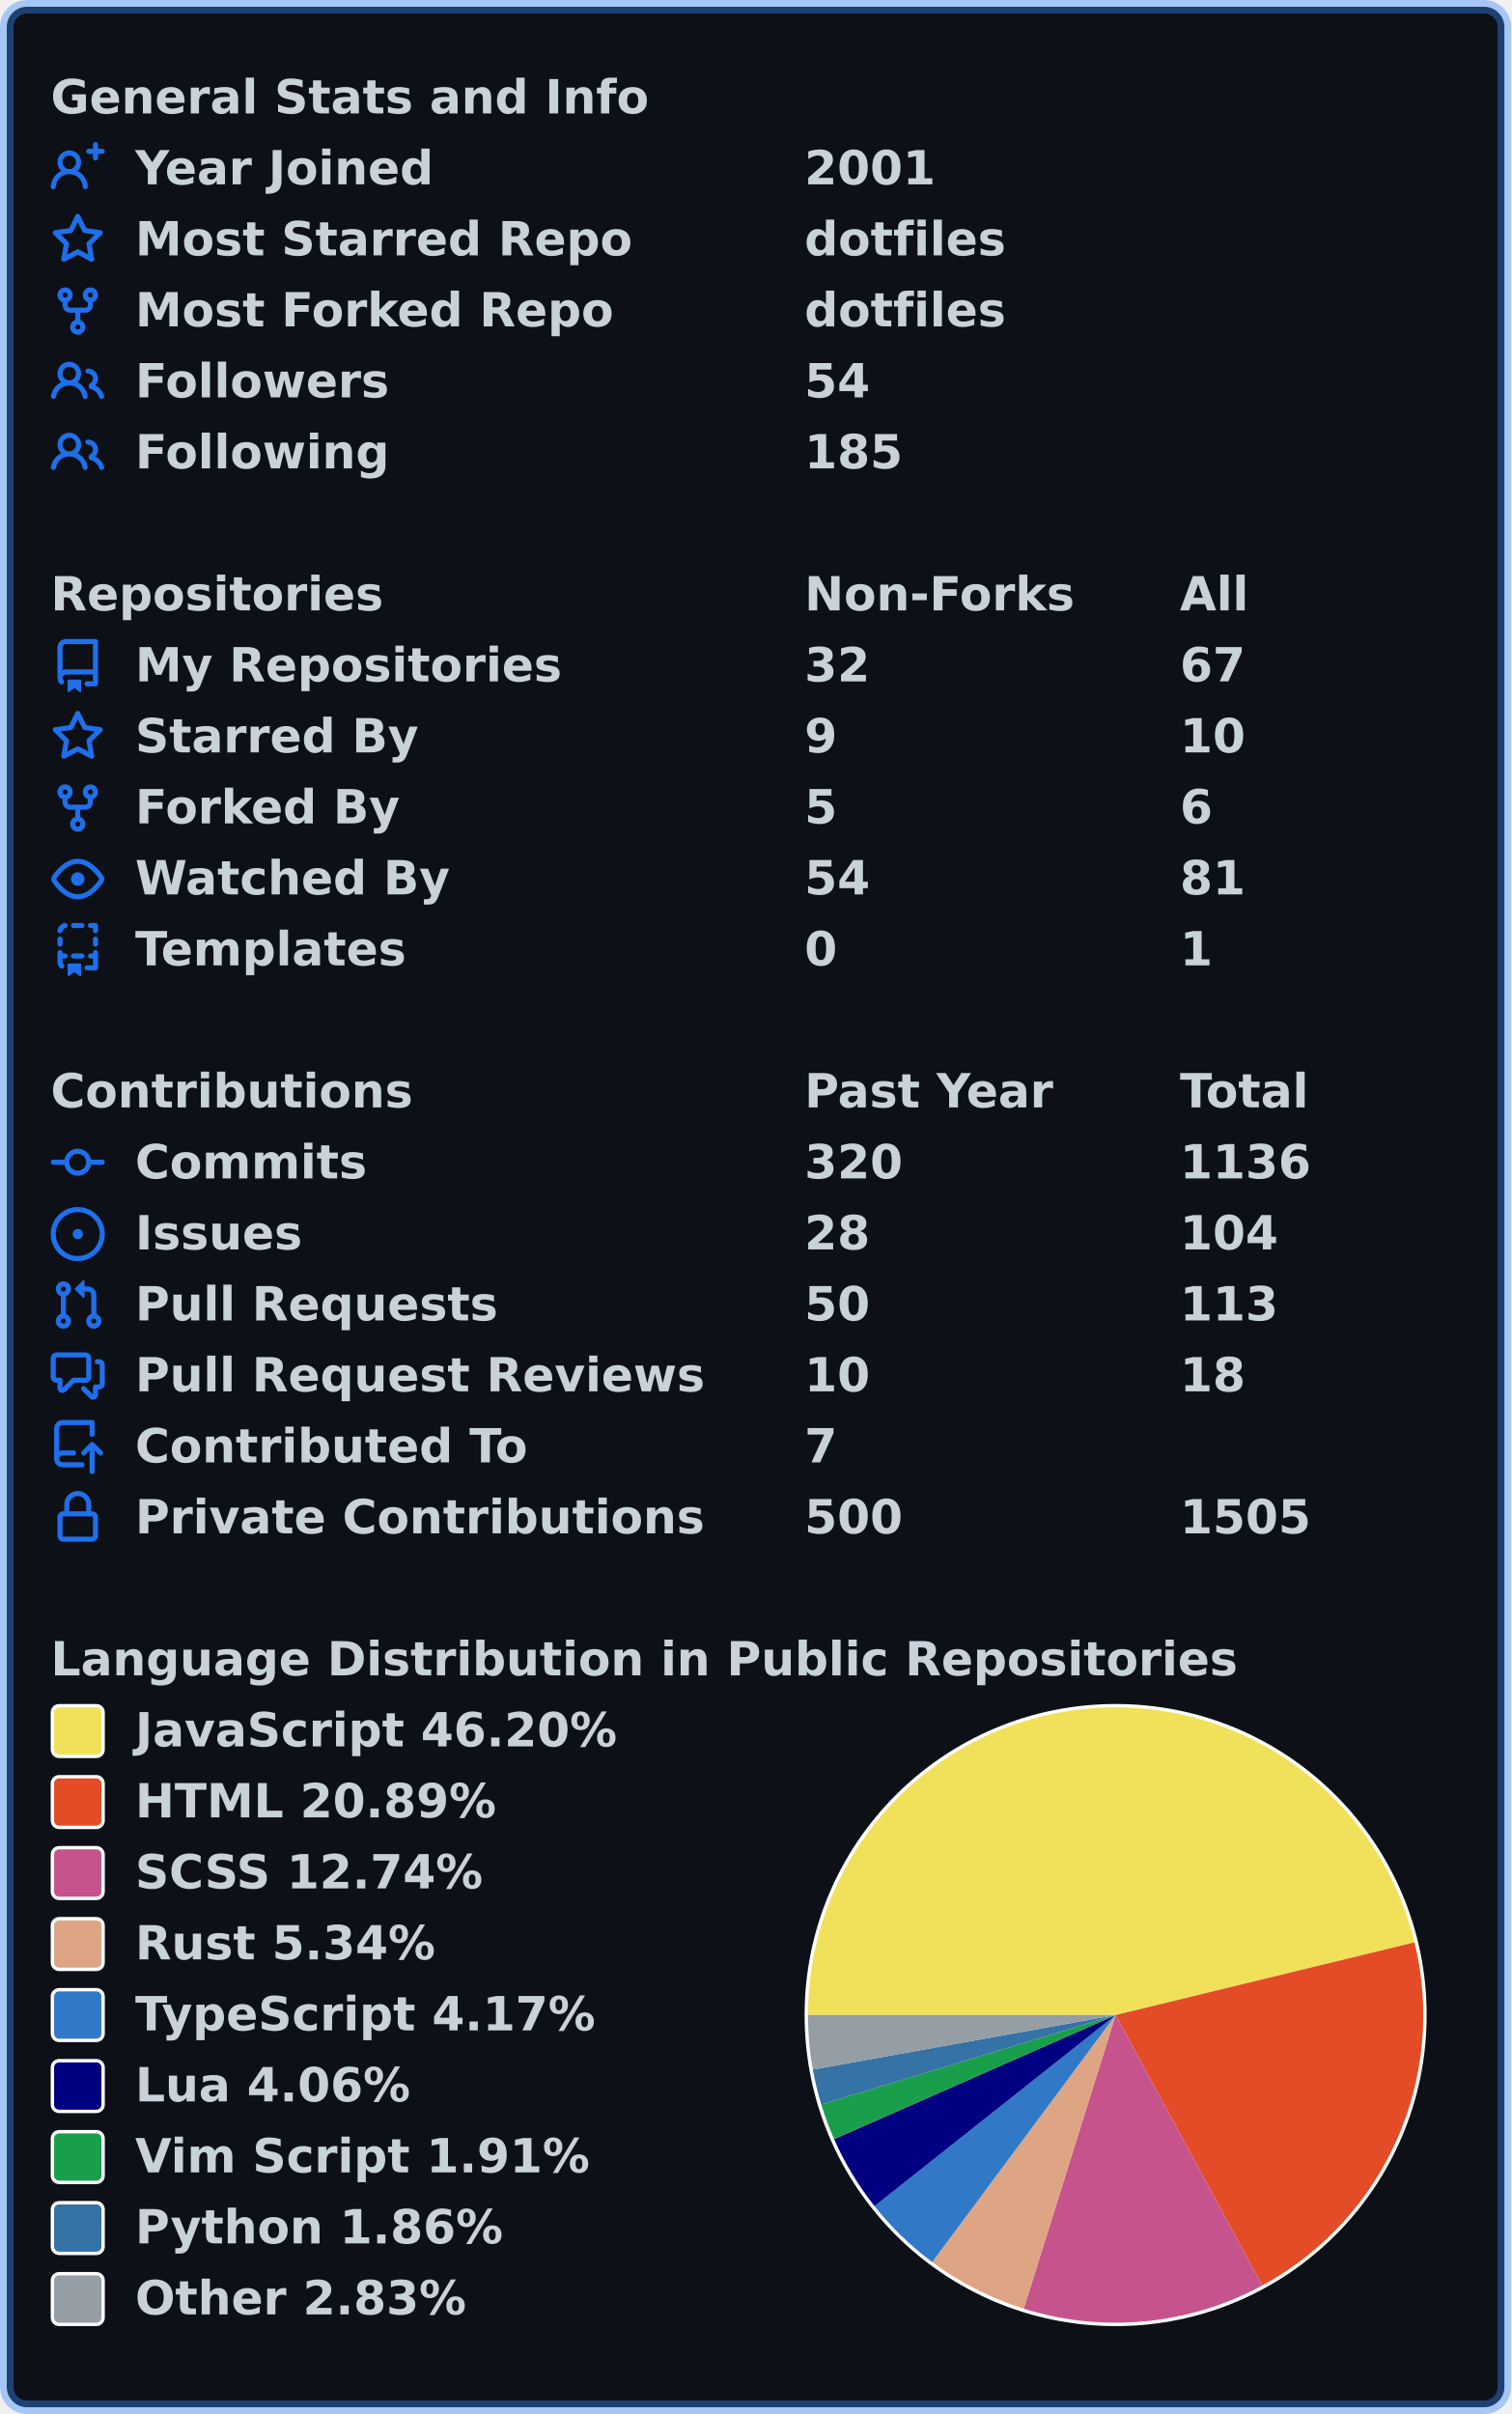
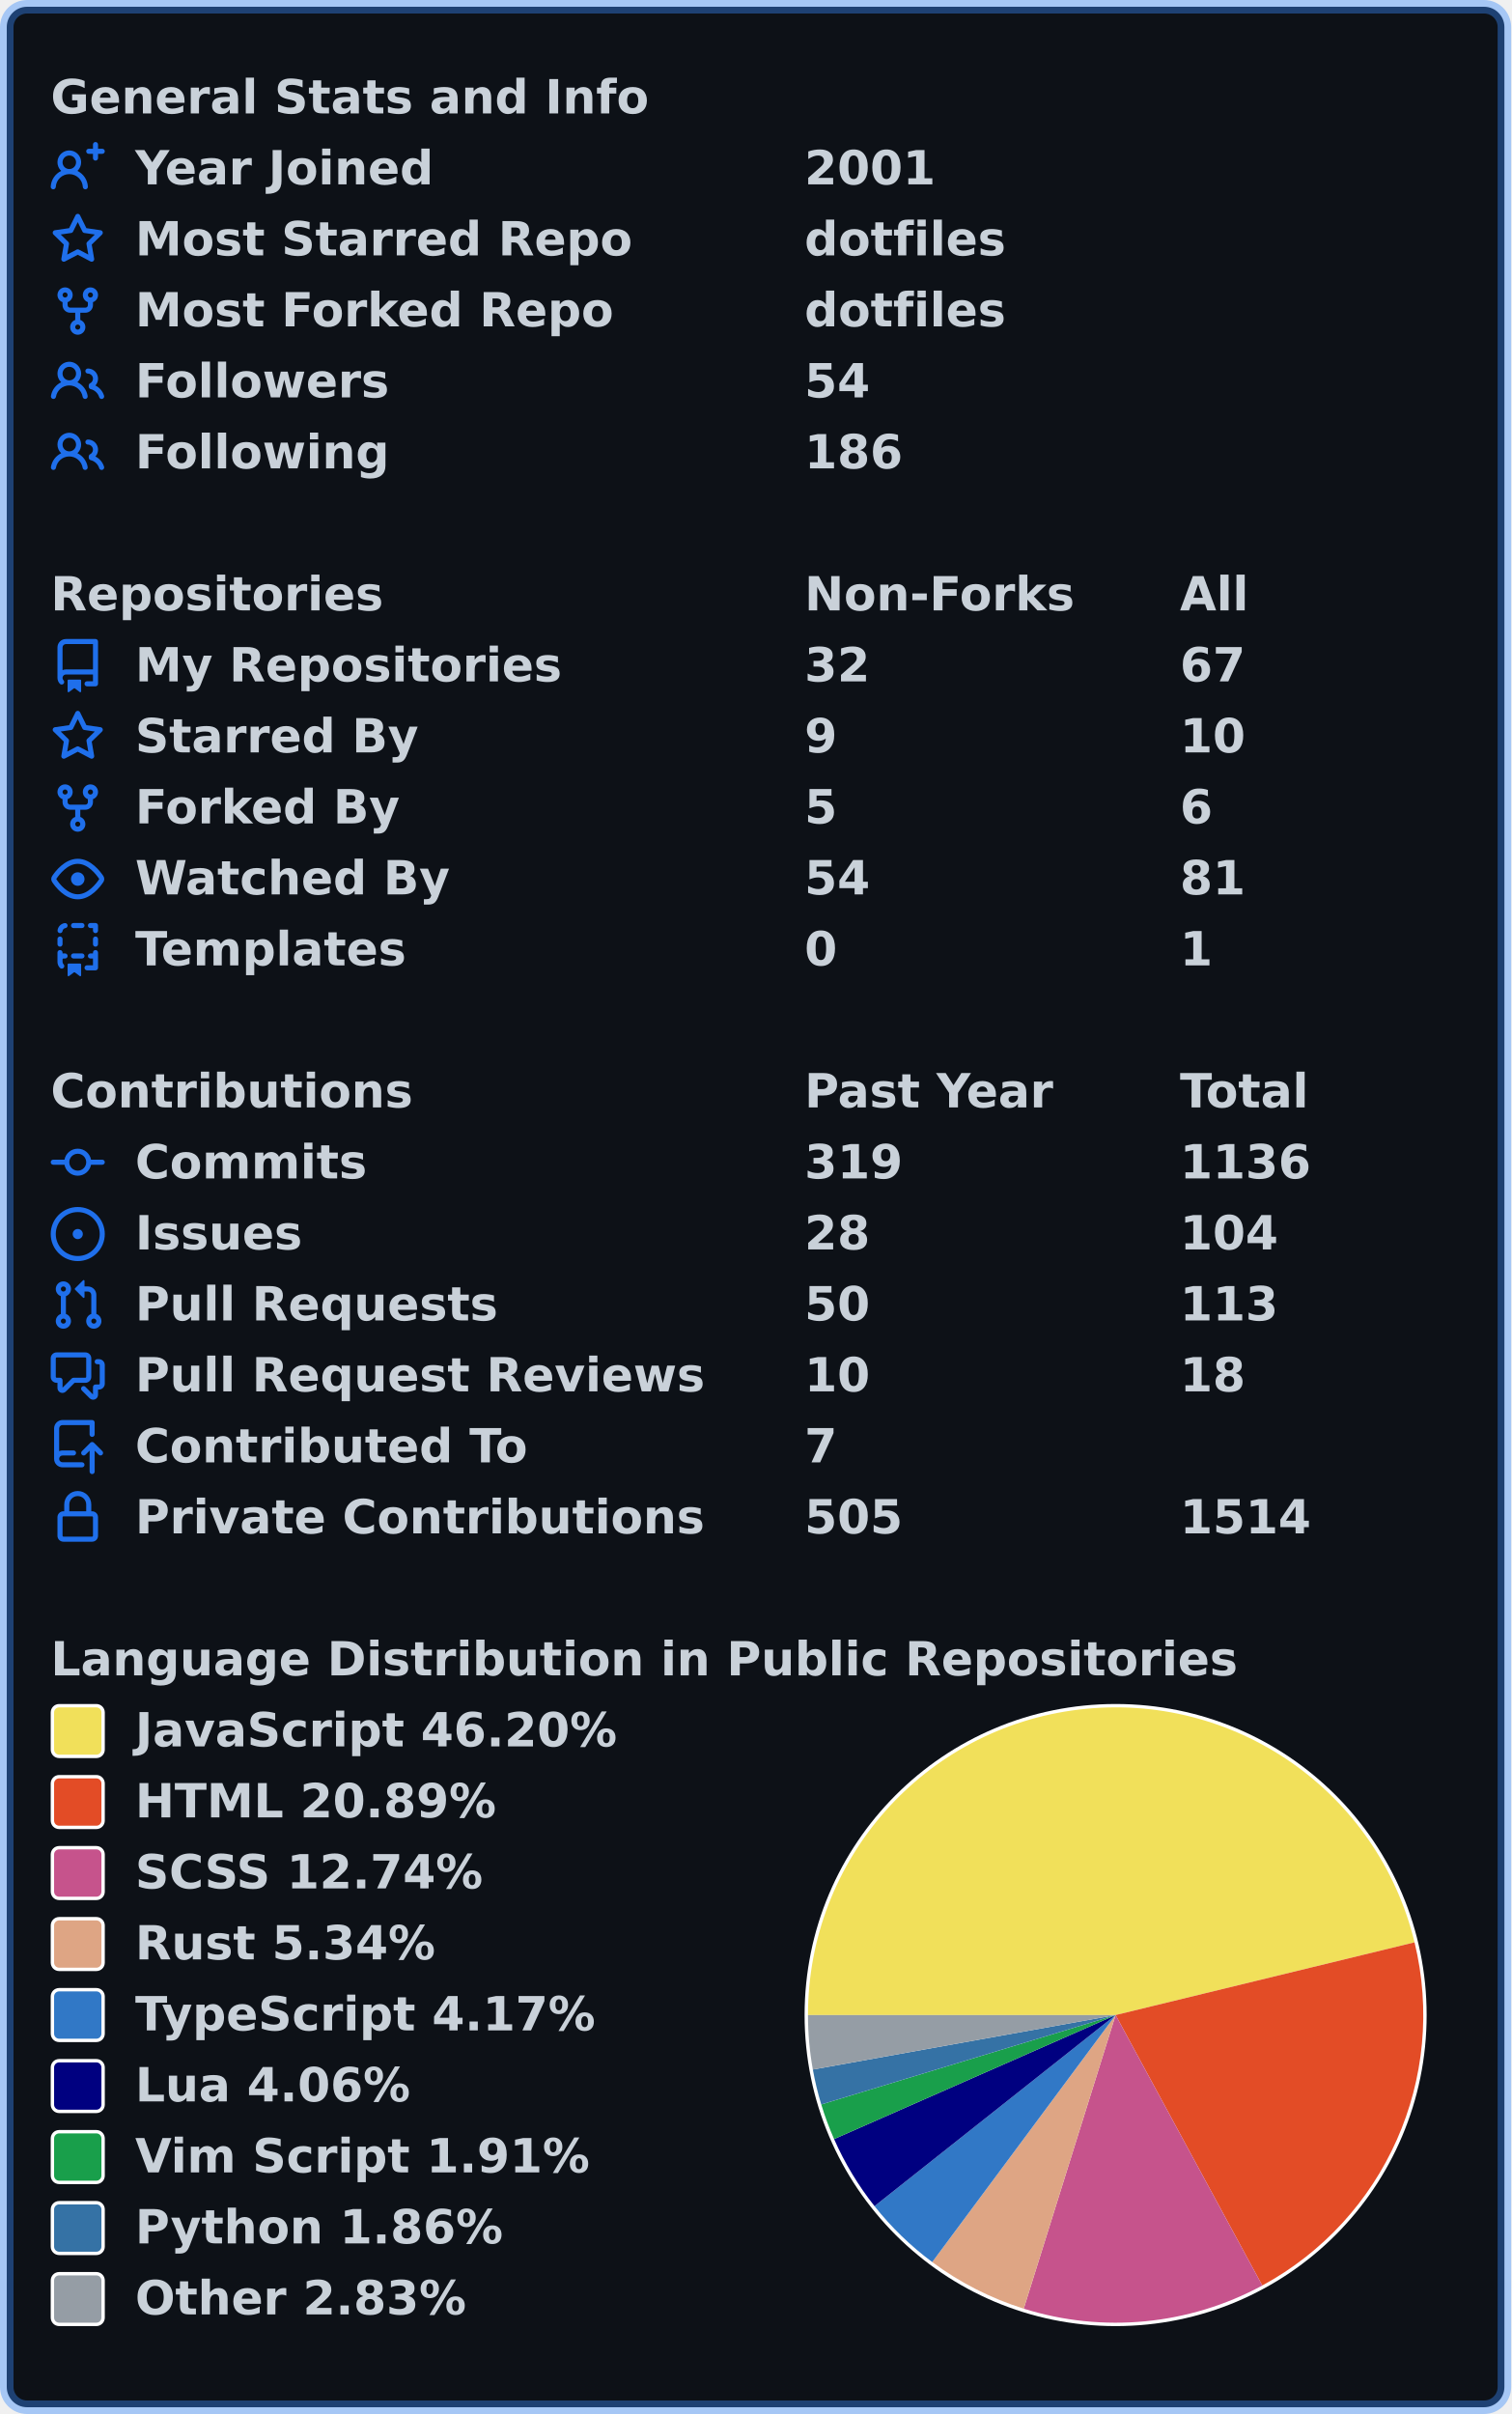
<svg xmlns="http://www.w3.org/2000/svg" width="447" height="714" viewBox="0 0 447 714" lang="en" xml:lang="en">
  <rect x="2" y="2" stroke-width="4" rx="6" width="443" height="710" stroke="rgba(56,139,253,0.4)" fill="#0d1117" />
  <g font-weight="600" font-size="110pt" font-family="Verdana,Geneva,DejaVu Sans,sans-serif" text-rendering="geometricPrecision">
    <g transform="translate(0, 21)" fill="#c9d1d9">
      <g transform="translate(15, 0)">
        <g transform="scale(0.095)">
          <text x="0" y="132" textLength="1851" lengthAdjust="spacingAndGlyphs">General Stats and Info</text>
        </g>
      </g>
      <g transform="translate(15, 21)">
        <path fill="#1f6feb" fill-rule="evenodd" d="M13.25 0a.75.75 0 01.75.75V2h1.25a.75.75 0 010 1.5H14v1.25a.75.75 0 01-1.5 0V3.5h-1.25a.75.75 0 010-1.5h1.25V.75a.75.75 0 01.75-.75zM5.5 4a2 2 0 100 4 2 2 0 000-4zm2.4 4.548a3.5 3.5 0 10-4.799 0 5.527 5.527 0 00-3.1 4.66.75.75 0 101.498.085A4.01 4.01 0 015.5 9.5a4.01 4.01 0 014.001 3.793.75.75 0 101.498-.086 5.527 5.527 0 00-3.1-4.659z" />
        <g transform="scale(0.095)">
          <text lengthAdjust="spacingAndGlyphs" textLength="932" x="263" y="132">Year Joined</text>
          <text lengthAdjust="spacingAndGlyphs" textLength="420" x="2347" y="132">2001</text>
        </g>
      </g>
      <g transform="translate(15, 42)">
        <path fill="#1f6feb" fill-rule="evenodd" d="M8 .25a.75.75 0 01.673.418l1.882 3.815 4.21.612a.75.75 0 01.416 1.279l-3.046 2.97.719 4.192a.75.75 0 01-1.088.791L8 12.347l-3.766 1.98a.75.75 0 01-1.088-.79l.72-4.194L.818 6.374a.75.75 0 01.416-1.28l4.21-.611L7.327.668A.75.75 0 018 .25zm0 2.445L6.615 5.5a.75.75 0 01-.564.41l-3.097.45 2.24 2.184a.75.75 0 01.216.664l-.528 3.084 2.769-1.456a.75.75 0 01.698 0l2.77 1.456-.53-3.084a.75.75 0 01.216-.664l2.24-2.183-3.096-.45a.75.75 0 01-.564-.41L8 2.694v.001z" />
        <g transform="scale(0.095)">
          <text lengthAdjust="spacingAndGlyphs" textLength="1532" x="263" y="132">Most Starred Repo</text>
          <text lengthAdjust="spacingAndGlyphs" textLength="609" x="2347" y="132">dotfiles</text>
        </g>
      </g>
      <g transform="translate(15, 63)">
        <path fill="#1f6feb" fill-rule="evenodd" d="M5 3.25a.75.75 0 11-1.5 0 .75.75 0 011.5 0zm0 2.122a2.25 2.25 0 10-1.5 0v.878A2.25 2.25 0 005.75 8.5h1.5v2.128a2.251 2.251 0 101.5 0V8.5h1.5a2.25 2.25 0 002.25-2.25v-.878a2.25 2.25 0 10-1.5 0v.878a.75.75 0 01-.75.75h-4.5A.75.75 0 015 6.25v-.878zm3.75 7.378a.75.75 0 11-1.5 0 .75.75 0 011.5 0zm3-8.75a.75.75 0 100-1.5.75.75 0 000 1.5z" />
        <g transform="scale(0.095)">
          <text lengthAdjust="spacingAndGlyphs" textLength="1485" x="263" y="132">Most Forked Repo</text>
          <text lengthAdjust="spacingAndGlyphs" textLength="609" x="2347" y="132">dotfiles</text>
        </g>
      </g>
      <g transform="translate(15, 84)">
        <path fill="#1f6feb" fill-rule="evenodd" d="M5.5 3.5a2 2 0 100 4 2 2 0 000-4zM2 5.5a3.5 3.5 0 115.898 2.549 5.507 5.507 0 013.034 4.084.75.75 0 11-1.482.235 4.001 4.001 0 00-7.9 0 .75.75 0 01-1.482-.236A5.507 5.507 0 013.102 8.05 3.49 3.49 0 012 5.5zM11 4a.75.75 0 100 1.5 1.5 1.5 0 01.666 2.844.75.75 0 00-.416.672v.352a.75.75 0 00.574.73c1.2.289 2.162 1.2 2.522 2.372a.75.75 0 101.434-.44 5.01 5.01 0 00-2.56-3.012A3 3 0 0011 4z" />
        <g transform="scale(0.095)">
          <text lengthAdjust="spacingAndGlyphs" textLength="778" x="263" y="132">Followers</text>
          <text lengthAdjust="spacingAndGlyphs" textLength="210" x="2347" y="132">54</text>
        </g>
      </g>
      <g transform="translate(15, 105)">
        <path fill="#1f6feb" fill-rule="evenodd" d="M5.5 3.5a2 2 0 100 4 2 2 0 000-4zM2 5.5a3.5 3.5 0 115.898 2.549 5.507 5.507 0 013.034 4.084.75.75 0 11-1.482.235 4.001 4.001 0 00-7.9 0 .75.75 0 01-1.482-.236A5.507 5.507 0 013.102 8.05 3.49 3.49 0 012 5.5zM11 4a.75.75 0 100 1.5 1.5 1.5 0 01.666 2.844.75.75 0 00-.416.672v.352a.75.75 0 00.574.73c1.2.289 2.162 1.2 2.522 2.372a.75.75 0 101.434-.44 5.01 5.01 0 00-2.56-3.012A3 3 0 0011 4z" />
        <g transform="scale(0.095)">
          <text lengthAdjust="spacingAndGlyphs" textLength="780" x="263" y="132">Following</text>
-           <text lengthAdjust="spacingAndGlyphs" textLength="315" x="2347" y="132">185</text>
+           <text lengthAdjust="spacingAndGlyphs" textLength="315" x="2347" y="132">186</text>
        </g>
      </g>
    </g>
    <g transform="translate(0, 168)" fill="#c9d1d9">
      <g transform="translate(15, 0)">
        <g transform="scale(0.095)">
          <text x="0" y="132" textLength="1020" lengthAdjust="spacingAndGlyphs">Repositories</text>
          <text x="2347" y="132" textLength="832" lengthAdjust="spacingAndGlyphs">Non-Forks</text>
          <text x="3516" y="132" textLength="206" lengthAdjust="spacingAndGlyphs">All</text>
        </g>
      </g>
      <g transform="translate(15, 21)">
        <path fill="#1f6feb" fill-rule="evenodd" d="M2 2.5A2.5 2.5 0 014.5 0h8.75a.75.75 0 01.75.75v12.5a.75.75 0 01-.75.75h-2.5a.75.75 0 110-1.5h1.75v-2h-8a1 1 0 00-.714 1.7.75.75 0 01-1.072 1.05A2.495 2.495 0 012 11.5v-9zm10.5-1V9h-8c-.356 0-.694.074-1 .208V2.5a1 1 0 011-1h8zM5 12.25v3.25a.25.25 0 00.4.2l1.45-1.087a.25.25 0 01.3 0L8.6 15.7a.25.25 0 00.4-.2v-3.25a.25.25 0 00-.25-.25h-3.5a.25.25 0 00-.25.25z" />
        <g transform="scale(0.095)">
          <text lengthAdjust="spacingAndGlyphs" textLength="1312" x="263" y="132">My Repositories</text>
          <text lengthAdjust="spacingAndGlyphs" textLength="210" x="2347" y="132">32</text>
          <text lengthAdjust="spacingAndGlyphs" textLength="210" x="3516" y="132">67</text>
        </g>
      </g>
      <g transform="translate(15, 42)">
        <path fill="#1f6feb" fill-rule="evenodd" d="M8 .25a.75.75 0 01.673.418l1.882 3.815 4.21.612a.75.75 0 01.416 1.279l-3.046 2.97.719 4.192a.75.75 0 01-1.088.791L8 12.347l-3.766 1.98a.75.75 0 01-1.088-.79l.72-4.194L.818 6.374a.75.75 0 01.416-1.28l4.21-.611L7.327.668A.75.75 0 018 .25zm0 2.445L6.615 5.5a.75.75 0 01-.564.41l-3.097.45 2.24 2.184a.75.75 0 01.216.664l-.528 3.084 2.769-1.456a.75.75 0 01.698 0l2.77 1.456-.53-3.084a.75.75 0 01.216-.664l2.24-2.183-3.096-.45a.75.75 0 01-.564-.41L8 2.694v.001z" />
        <g transform="scale(0.095)">
          <text lengthAdjust="spacingAndGlyphs" textLength="874" x="263" y="132">Starred By</text>
          <text lengthAdjust="spacingAndGlyphs" textLength="105" x="2347" y="132">9</text>
          <text lengthAdjust="spacingAndGlyphs" textLength="210" x="3516" y="132">10</text>
        </g>
      </g>
      <g transform="translate(15, 63)">
        <path fill="#1f6feb" fill-rule="evenodd" d="M5 3.25a.75.75 0 11-1.5 0 .75.75 0 011.5 0zm0 2.122a2.25 2.25 0 10-1.5 0v.878A2.25 2.25 0 005.75 8.5h1.5v2.128a2.251 2.251 0 101.5 0V8.5h1.5a2.25 2.25 0 002.25-2.25v-.878a2.25 2.25 0 10-1.5 0v.878a.75.75 0 01-.75.75h-4.5A.75.75 0 015 6.25v-.878zm3.75 7.378a.75.75 0 11-1.5 0 .75.75 0 011.5 0zm3-8.75a.75.75 0 100-1.5.75.75 0 000 1.5z" />
        <g transform="scale(0.095)">
          <text lengthAdjust="spacingAndGlyphs" textLength="828" x="263" y="132">Forked By</text>
          <text lengthAdjust="spacingAndGlyphs" textLength="105" x="2347" y="132">5</text>
          <text lengthAdjust="spacingAndGlyphs" textLength="105" x="3516" y="132">6</text>
        </g>
      </g>
      <g transform="translate(15, 84)">
        <path fill="#1f6feb" fill-rule="evenodd" d="M1.679 7.932c.412-.621 1.242-1.75 2.366-2.717C5.175 4.242 6.527 3.5 8 3.5c1.473 0 2.824.742 3.955 1.715 1.124.967 1.954 2.096 2.366 2.717a.119.119 0 010 .136c-.412.621-1.242 1.75-2.366 2.717C10.825 11.758 9.473 12.5 8 12.5c-1.473 0-2.824-.742-3.955-1.715C2.92 9.818 2.09 8.69 1.679 8.068a.119.119 0 010-.136zM8 2c-1.981 0-3.67.992-4.933 2.078C1.797 5.169.88 6.423.43 7.1a1.619 1.619 0 000 1.798c.45.678 1.367 1.932 2.637 3.024C4.329 13.008 6.019 14 8 14c1.981 0 3.67-.992 4.933-2.078 1.27-1.091 2.187-2.345 2.637-3.023a1.619 1.619 0 000-1.798c-.45-.678-1.367-1.932-2.637-3.023C11.671 2.992 9.981 2 8 2zm0 8a2 2 0 100-4 2 2 0 000 4z" />
        <g transform="scale(0.095)">
          <text lengthAdjust="spacingAndGlyphs" textLength="993" x="263" y="132">Watched By</text>
          <text lengthAdjust="spacingAndGlyphs" textLength="210" x="2347" y="132">54</text>
          <text lengthAdjust="spacingAndGlyphs" textLength="210" x="3516" y="132">81</text>
        </g>
      </g>
      <g transform="translate(15, 105)">
        <path fill="#1f6feb" fill-rule="evenodd" d="M6 .75A.75.75 0 016.75 0h2.5a.75.75 0 010 1.5h-2.5A.75.75 0 016 .75zm5 0a.75.75 0 01.75-.75h1.5a.75.75 0 01.75.75v1.5a.75.75 0 01-1.5 0V1.5h-.75A.75.75 0 0111 .75zM4.992.662a.75.75 0 01-.636.848c-.436.063-.783.41-.846.846a.75.75 0 01-1.485-.212A2.501 2.501 0 014.144.025a.75.75 0 01.848.637zM2.75 4a.75.75 0 01.75.75v1.5a.75.75 0 01-1.5 0v-1.5A.75.75 0 012.75 4zm10.5 0a.75.75 0 01.75.75v1.5a.75.75 0 01-1.5 0v-1.5a.75.75 0 01.75-.75zM2.75 8a.75.75 0 01.75.75v.268A1.72 1.72 0 013.75 9h.5a.75.75 0 010 1.5h-.5a.25.25 0 00-.25.25v.75c0 .28.114.532.3.714a.75.75 0 01-1.05 1.072A2.495 2.495 0 012 11.5V8.75A.75.75 0 012.75 8zm10.5 0a.75.75 0 01.75.75v4.5a.75.75 0 01-.75.75h-2.5a.75.75 0 010-1.5h1.75v-2h-.75a.75.75 0 010-1.5h.75v-.25a.75.75 0 01.75-.75zM6 9.75A.75.75 0 016.75 9h2.5a.75.75 0 010 1.5h-2.5A.75.75 0 016 9.75zm-1 2.5v3.25a.25.25 0 00.4.2l1.45-1.087a.25.25 0 01.3 0L8.6 15.7a.25.25 0 00.4-.2v-3.25a.25.25 0 00-.25-.25h-3.5a.25.25 0 00-.25.25z" />
        <g transform="scale(0.095)">
          <text lengthAdjust="spacingAndGlyphs" textLength="868" x="263" y="132">Templates</text>
          <text lengthAdjust="spacingAndGlyphs" textLength="105" x="2347" y="132">0</text>
          <text lengthAdjust="spacingAndGlyphs" textLength="105" x="3516" y="132">1</text>
        </g>
      </g>
    </g>
    <g transform="translate(0, 315)" fill="#c9d1d9">
      <g transform="translate(15, 0)">
        <g transform="scale(0.095)">
          <text x="0" y="132" textLength="1112" lengthAdjust="spacingAndGlyphs">Contributions</text>
          <text x="2347" y="132" textLength="774" lengthAdjust="spacingAndGlyphs">Past Year</text>
          <text x="3516" y="132" textLength="414" lengthAdjust="spacingAndGlyphs">Total</text>
        </g>
      </g>
      <g transform="translate(15, 21)">
        <path fill="#1f6feb" fill-rule="evenodd" d="M10.5 7.75a2.5 2.5 0 11-5 0 2.5 2.5 0 015 0zm1.43.75a4.002 4.002 0 01-7.86 0H.75a.75.75 0 110-1.5h3.32a4.001 4.001 0 017.86 0h3.32a.75.75 0 110 1.5h-3.32z" />
        <g transform="scale(0.095)">
          <text lengthAdjust="spacingAndGlyphs" textLength="734" x="263" y="132">Commits</text>
-           <text lengthAdjust="spacingAndGlyphs" textLength="315" x="2347" y="132">320</text>
+           <text lengthAdjust="spacingAndGlyphs" textLength="315" x="2347" y="132">319</text>
          <text lengthAdjust="spacingAndGlyphs" textLength="420" x="3516" y="132">1136</text>
        </g>
      </g>
      <g transform="translate(15, 42)">
        <path fill="#1f6feb" d="M8 9.5a1.5 1.5 0 100-3 1.5 1.5 0 000 3z" />
        <path fill="#1f6feb" fill-rule="evenodd" d="M8 0a8 8 0 100 16A8 8 0 008 0zM1.5 8a6.5 6.5 0 1113 0 6.5 6.5 0 01-13 0z" />
        <g transform="scale(0.095)">
          <text lengthAdjust="spacingAndGlyphs" textLength="512" x="263" y="132">Issues</text>
          <text lengthAdjust="spacingAndGlyphs" textLength="210" x="2347" y="132">28</text>
          <text lengthAdjust="spacingAndGlyphs" textLength="315" x="3516" y="132">104</text>
        </g>
      </g>
      <g transform="translate(15, 63)">
        <path fill="#1f6feb" fill-rule="evenodd" d="M7.177 3.073L9.573.677A.25.25 0 0110 .854v4.792a.25.25 0 01-.427.177L7.177 3.427a.25.25 0 010-.354zM3.75 2.5a.75.75 0 100 1.5.75.75 0 000-1.5zm-2.25.75a2.25 2.25 0 113 2.122v5.256a2.251 2.251 0 11-1.5 0V5.372A2.25 2.25 0 011.5 3.25zM11 2.5h-1V4h1a1 1 0 011 1v5.628a2.251 2.251 0 101.5 0V5A2.5 2.5 0 0011 2.5zm1 10.25a.75.75 0 111.5 0 .75.75 0 01-1.5 0zM3.75 12a.75.75 0 100 1.5.75.75 0 000-1.5z" />
        <g transform="scale(0.095)">
          <text lengthAdjust="spacingAndGlyphs" textLength="1113" x="263" y="132">Pull Requests</text>
          <text lengthAdjust="spacingAndGlyphs" textLength="210" x="2347" y="132">50</text>
          <text lengthAdjust="spacingAndGlyphs" textLength="315" x="3516" y="132">113</text>
        </g>
      </g>
      <g transform="translate(15, 84)">
        <path fill="#1f6feb" fill-rule="evenodd" d="M1.5 2.75a.25.25 0 01.25-.25h8.5a.25.25 0 01.25.25v5.5a.25.25 0 01-.25.25h-3.5a.75.75 0 00-.53.22L3.5 11.44V9.25a.75.75 0 00-.75-.75h-1a.25.25 0 01-.25-.25v-5.5zM1.75 1A1.75 1.75 0 000 2.75v5.5C0 9.216.784 10 1.75 10H2v1.543a1.457 1.457 0 002.487 1.03L7.061 10h3.189A1.75 1.75 0 0012 8.25v-5.5A1.75 1.75 0 0010.25 1h-8.5zM14.5 4.75a.25.25 0 00-.25-.25h-.5a.75.75 0 110-1.5h.5c.966 0 1.75.784 1.75 1.75v5.5A1.75 1.75 0 0114.25 12H14v1.543a1.457 1.457 0 01-2.487 1.03L9.22 12.28a.75.75 0 111.06-1.06l2.22 2.22v-2.19a.75.75 0 01.75-.75h1a.25.25 0 00.25-.25v-5.5z" />
        <g transform="scale(0.095)">
          <text lengthAdjust="spacingAndGlyphs" textLength="1762" x="263" y="132">Pull Request Reviews</text>
          <text lengthAdjust="spacingAndGlyphs" textLength="210" x="2347" y="132">10</text>
          <text lengthAdjust="spacingAndGlyphs" textLength="210" x="3516" y="132">18</text>
        </g>
      </g>
      <g transform="translate(15, 105)">
        <path fill="#1f6feb" fill-rule="evenodd" d="M1 2.5A2.5 2.5 0 013.5 0h8.75a.75.75 0 01.75.75v3.5a.75.75 0 01-1.5 0V1.5h-8a1 1 0 00-1 1v6.708A2.492 2.492 0 013.5 9h3.25a.75.75 0 010 1.5H3.5a1 1 0 100 2h5.75a.75.75 0 010 1.5H3.5A2.5 2.5 0 011 11.5v-9zm13.23 7.79a.75.75 0 001.06-1.06l-2.505-2.505a.75.75 0 00-1.06 0L9.22 9.229a.75.75 0 001.06 1.061l1.225-1.224v6.184a.75.75 0 001.5 0V9.066l1.224 1.224z" />
        <g transform="scale(0.095)">
          <text lengthAdjust="spacingAndGlyphs" textLength="1234" x="263" y="132">Contributed To</text>
          <text lengthAdjust="spacingAndGlyphs" textLength="105" x="2347" y="132">7</text>
        </g>
      </g>
      <g transform="translate(15, 126)">
        <path fill="#1f6feb" fill-rule="evenodd" d="M4 4v2h-.25A1.75 1.75 0 002 7.75v5.5c0 .966.784 1.75 1.75 1.75h8.5A1.75 1.75 0 0014 13.25v-5.5A1.75 1.75 0 0012.25 6H12V4a4 4 0 10-8 0zm6.5 2V4a2.5 2.5 0 00-5 0v2h5zM12 7.5h.25a.25.25 0 01.25.25v5.5a.25.25 0 01-.25.25h-8.5a.25.25 0 01-.25-.25v-5.5a.25.25 0 01.25-.25H12z" />
        <g transform="scale(0.095)">
          <text lengthAdjust="spacingAndGlyphs" textLength="1742" x="263" y="132">Private Contributions</text>
-           <text lengthAdjust="spacingAndGlyphs" textLength="315" x="2347" y="132">500</text>
-           <text lengthAdjust="spacingAndGlyphs" textLength="420" x="3516" y="132">1505</text>
+           <text lengthAdjust="spacingAndGlyphs" textLength="315" x="2347" y="132">505</text>
+           <text lengthAdjust="spacingAndGlyphs" textLength="420" x="3516" y="132">1514</text>
        </g>
      </g>
    </g>
    <g transform="translate(0, 483)" fill="#c9d1d9">
      <g transform="translate(15, 0)">
        <g transform="scale(0.095)">
          <text x="0" y="132" textLength="3652" lengthAdjust="spacingAndGlyphs">Language Distribution in Public Repositories</text>
        </g>
      </g>
      <g transform="translate(238, 21)">
        <circle cx="92" cy="92" r="92" fill="#ffffff" />
      </g>
      <g transform="translate(239, 22)">
        <path fill-rule="evenodd" fill="#f1e05a" d="M 0.0,91 A 91 91 0 0 1 179.422 69.492 L 91,91 Z" />
        <path fill-rule="evenodd" fill="#e34c26" d="M 179.422,69.492 A 91 91 0 0 1 134.382 170.994 L 91,91 Z" />
        <path fill-rule="evenodd" fill="#c6538c" d="M 134.382,170.994 A 91 91 0 0 1 63.822 177.847 L 91,91 Z" />
        <path fill-rule="evenodd" fill="#dea584" d="M 63.822,177.847 A 91 91 0 0 1 36.751 164.062 L 91,91 Z" />
        <path fill-rule="evenodd" fill="#3178c6" d="M 36.751,164.062 A 91 91 0 0 1 19.68 147.52 L 91,91 Z" />
        <path fill-rule="evenodd" fill="#000080" d="M 19.68,147.52 A 91 91 0 0 1 7.721 127.682 L 91,91 Z" />
        <path fill-rule="evenodd" fill="#199f4b" d="M 7.721,127.682 A 91 91 0 0 1 3.928 117.448 L 91,91 Z" />
        <path fill-rule="evenodd" fill="#3572A5" d="M 3.928,117.448 A 91 91 0 0 1 1.439 107.121 L 91,91 Z" />
        <path fill-rule="evenodd" fill="#959da5" d="M 1.439,107.121 A 91 91 0 0 1 0.0 91 L 91,91 Z" />
      </g>
      <g transform="translate(15, 21)">
        <rect x="0.5" y="0.5" rx="2" width="15" height="15" fill="#f1e05a" stroke-width="1" stroke="#ffffff" />
        <text transform="scale(0.095)" x="263" y="132" textLength="1516" lengthAdjust="spacingAndGlyphs">JavaScript 46.20%</text>
      </g>
      <g transform="translate(15, 42)">
        <rect x="0.5" y="0.5" rx="2" width="15" height="15" fill="#e34c26" stroke-width="1" stroke="#ffffff" />
        <text transform="scale(0.095)" x="263" y="132" textLength="1142" lengthAdjust="spacingAndGlyphs">HTML 20.89%</text>
      </g>
      <g transform="translate(15, 63)">
        <rect x="0.5" y="0.5" rx="2" width="15" height="15" fill="#c6538c" stroke-width="1" stroke="#ffffff" />
        <text transform="scale(0.095)" x="263" y="132" textLength="1113" lengthAdjust="spacingAndGlyphs">SCSS 12.74%</text>
      </g>
      <g transform="translate(15, 84)">
        <rect x="0.5" y="0.5" rx="2" width="15" height="15" fill="#dea584" stroke-width="1" stroke="#ffffff" />
        <text transform="scale(0.095)" x="263" y="132" textLength="946" lengthAdjust="spacingAndGlyphs">Rust 5.34%</text>
      </g>
      <g transform="translate(15, 105)">
        <rect x="0.5" y="0.5" rx="2" width="15" height="15" fill="#3178c6" stroke-width="1" stroke="#ffffff" />
        <text transform="scale(0.095)" x="263" y="132" textLength="1462" lengthAdjust="spacingAndGlyphs">TypeScript 4.17%</text>
      </g>
      <g transform="translate(15, 126)">
        <rect x="0.5" y="0.5" rx="2" width="15" height="15" fill="#000080" stroke-width="1" stroke="#ffffff" />
        <text transform="scale(0.095)" x="263" y="132" textLength="874" lengthAdjust="spacingAndGlyphs">Lua 4.06%</text>
      </g>
      <g transform="translate(15, 147)">
        <rect x="0.5" y="0.5" rx="2" width="15" height="15" fill="#199f4b" stroke-width="1" stroke="#ffffff" />
        <text transform="scale(0.095)" x="263" y="132" textLength="1428" lengthAdjust="spacingAndGlyphs">Vim Script 1.91%</text>
      </g>
      <g transform="translate(15, 168)">
        <rect x="0.5" y="0.5" rx="2" width="15" height="15" fill="#3572A5" stroke-width="1" stroke="#ffffff" />
        <text transform="scale(0.095)" x="263" y="132" textLength="1149" lengthAdjust="spacingAndGlyphs">Python 1.86%</text>
      </g>
      <g transform="translate(15, 189)">
        <rect x="0.5" y="0.5" rx="2" width="15" height="15" fill="#959da5" stroke-width="1" stroke="#ffffff" />
        <text transform="scale(0.095)" x="263" y="132" textLength="1047" lengthAdjust="spacingAndGlyphs">Other 2.83%</text>
      </g>
    </g>
  </g>
</svg>
